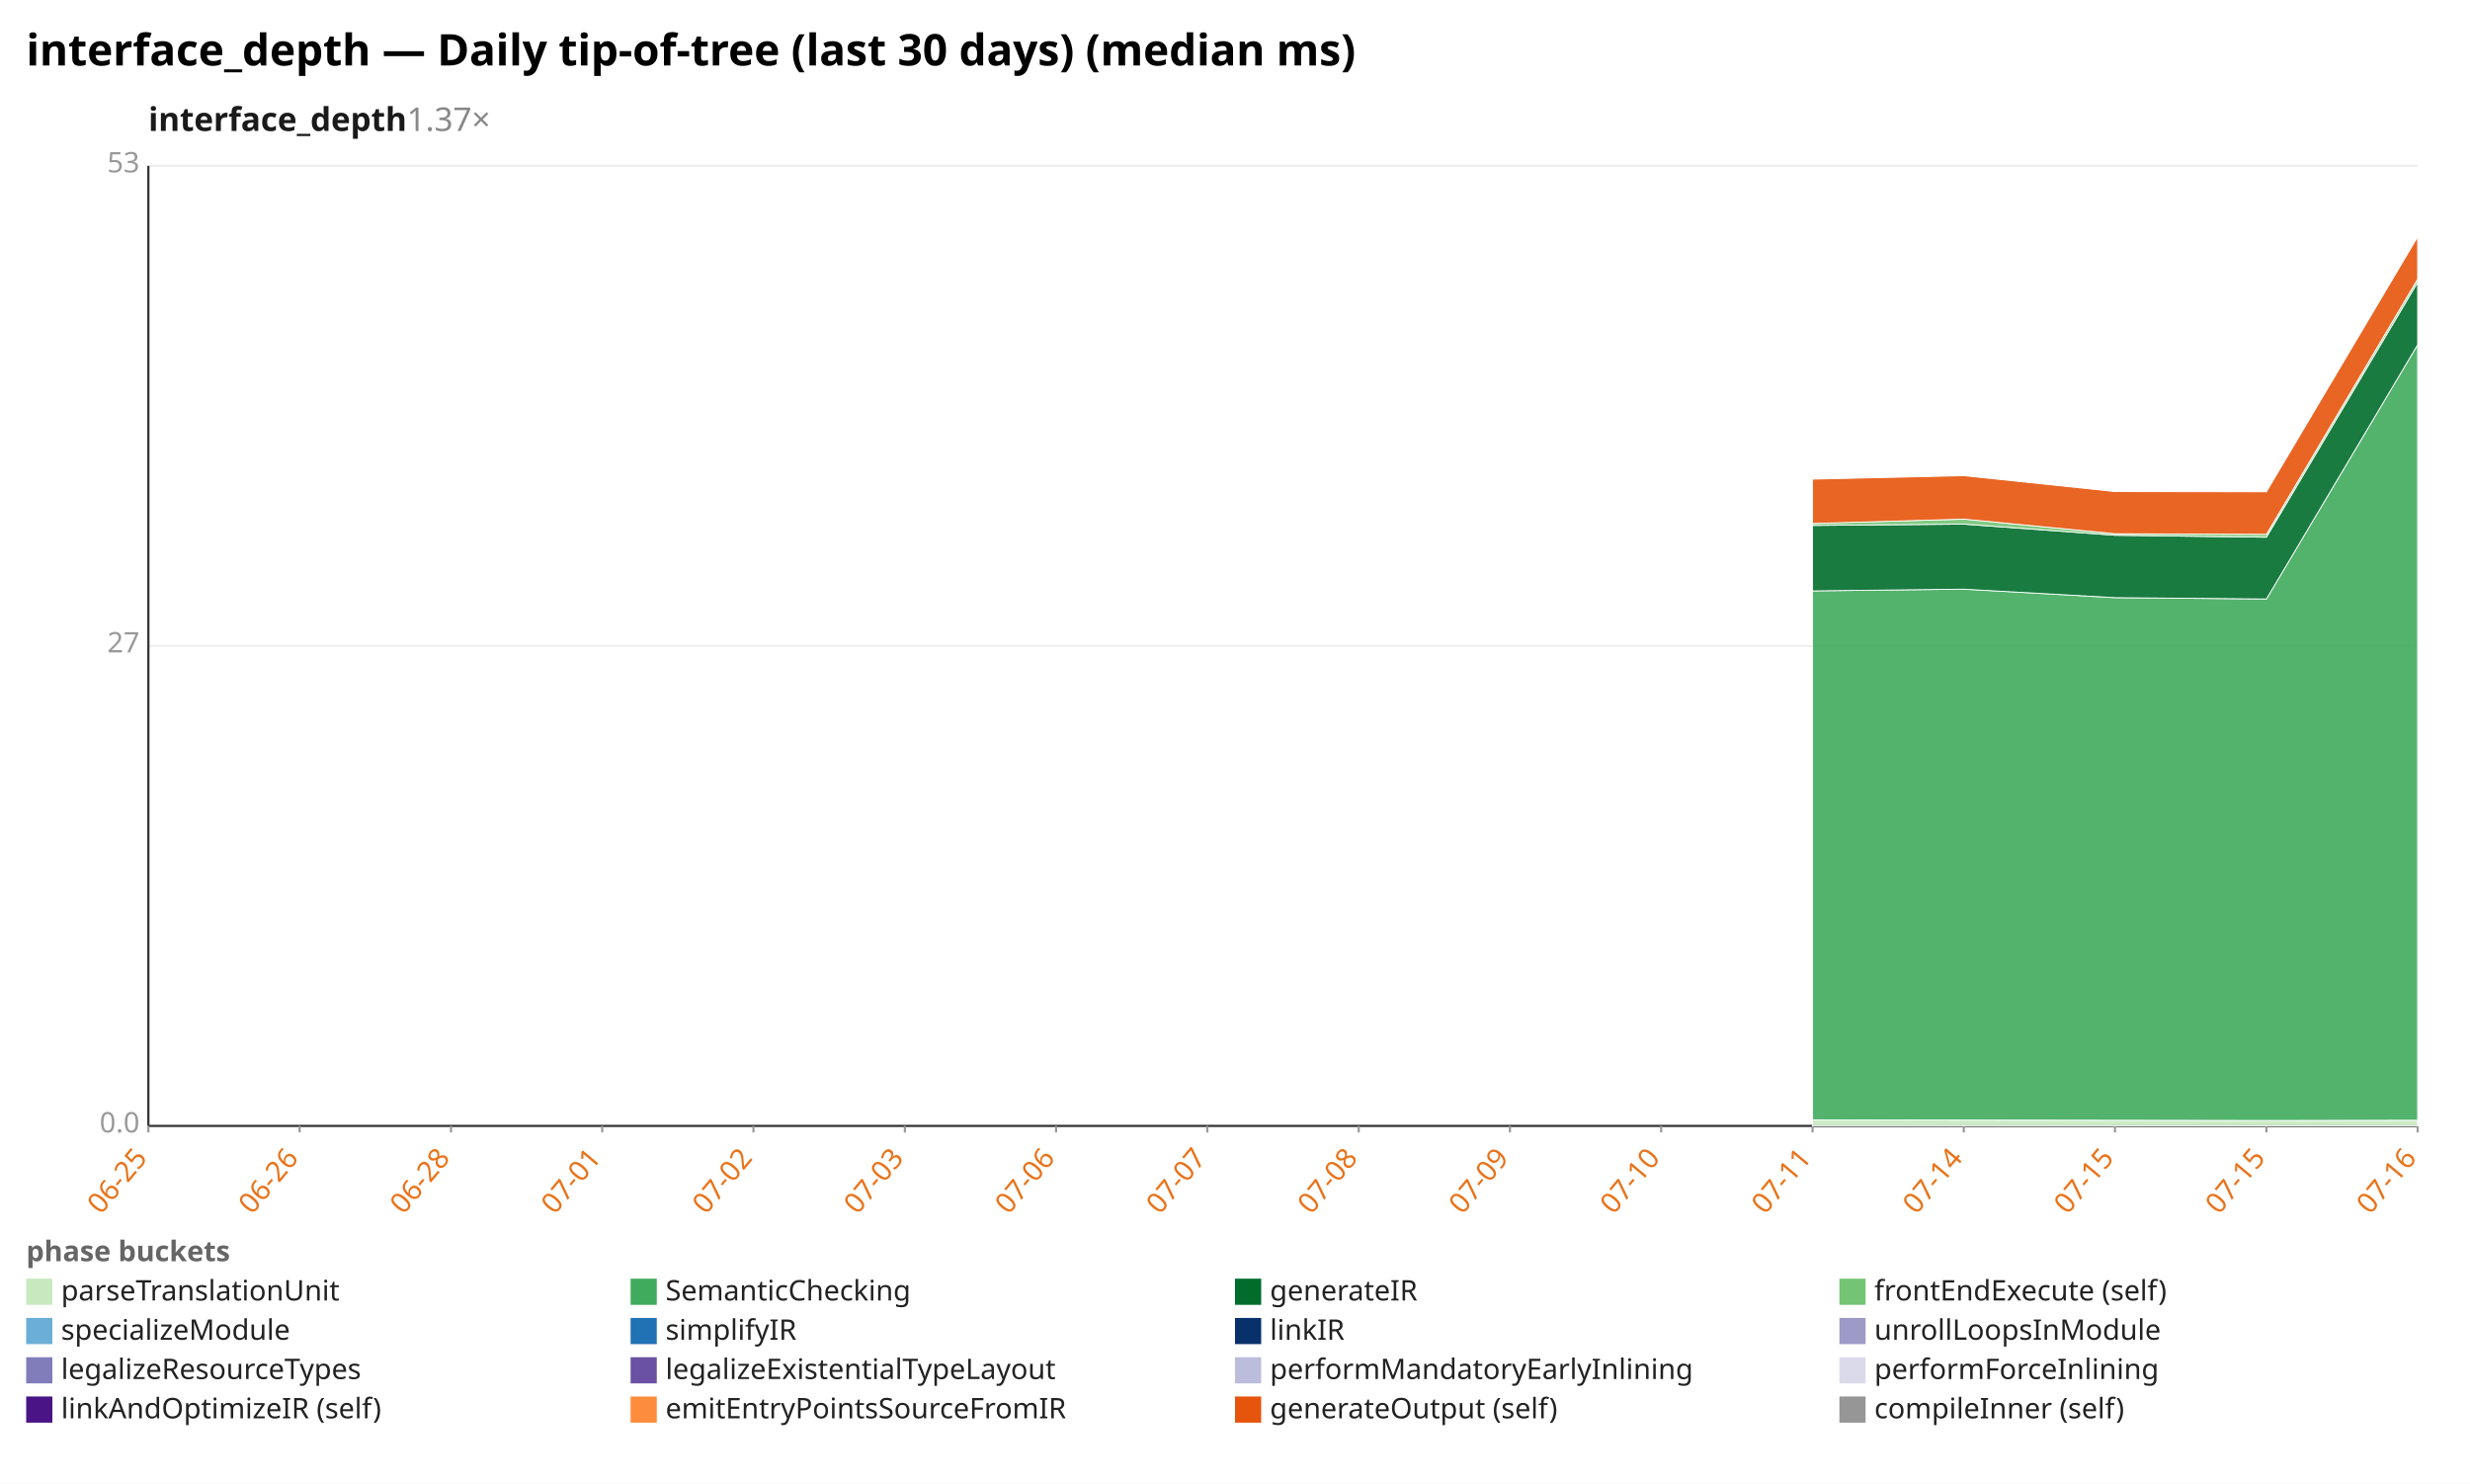
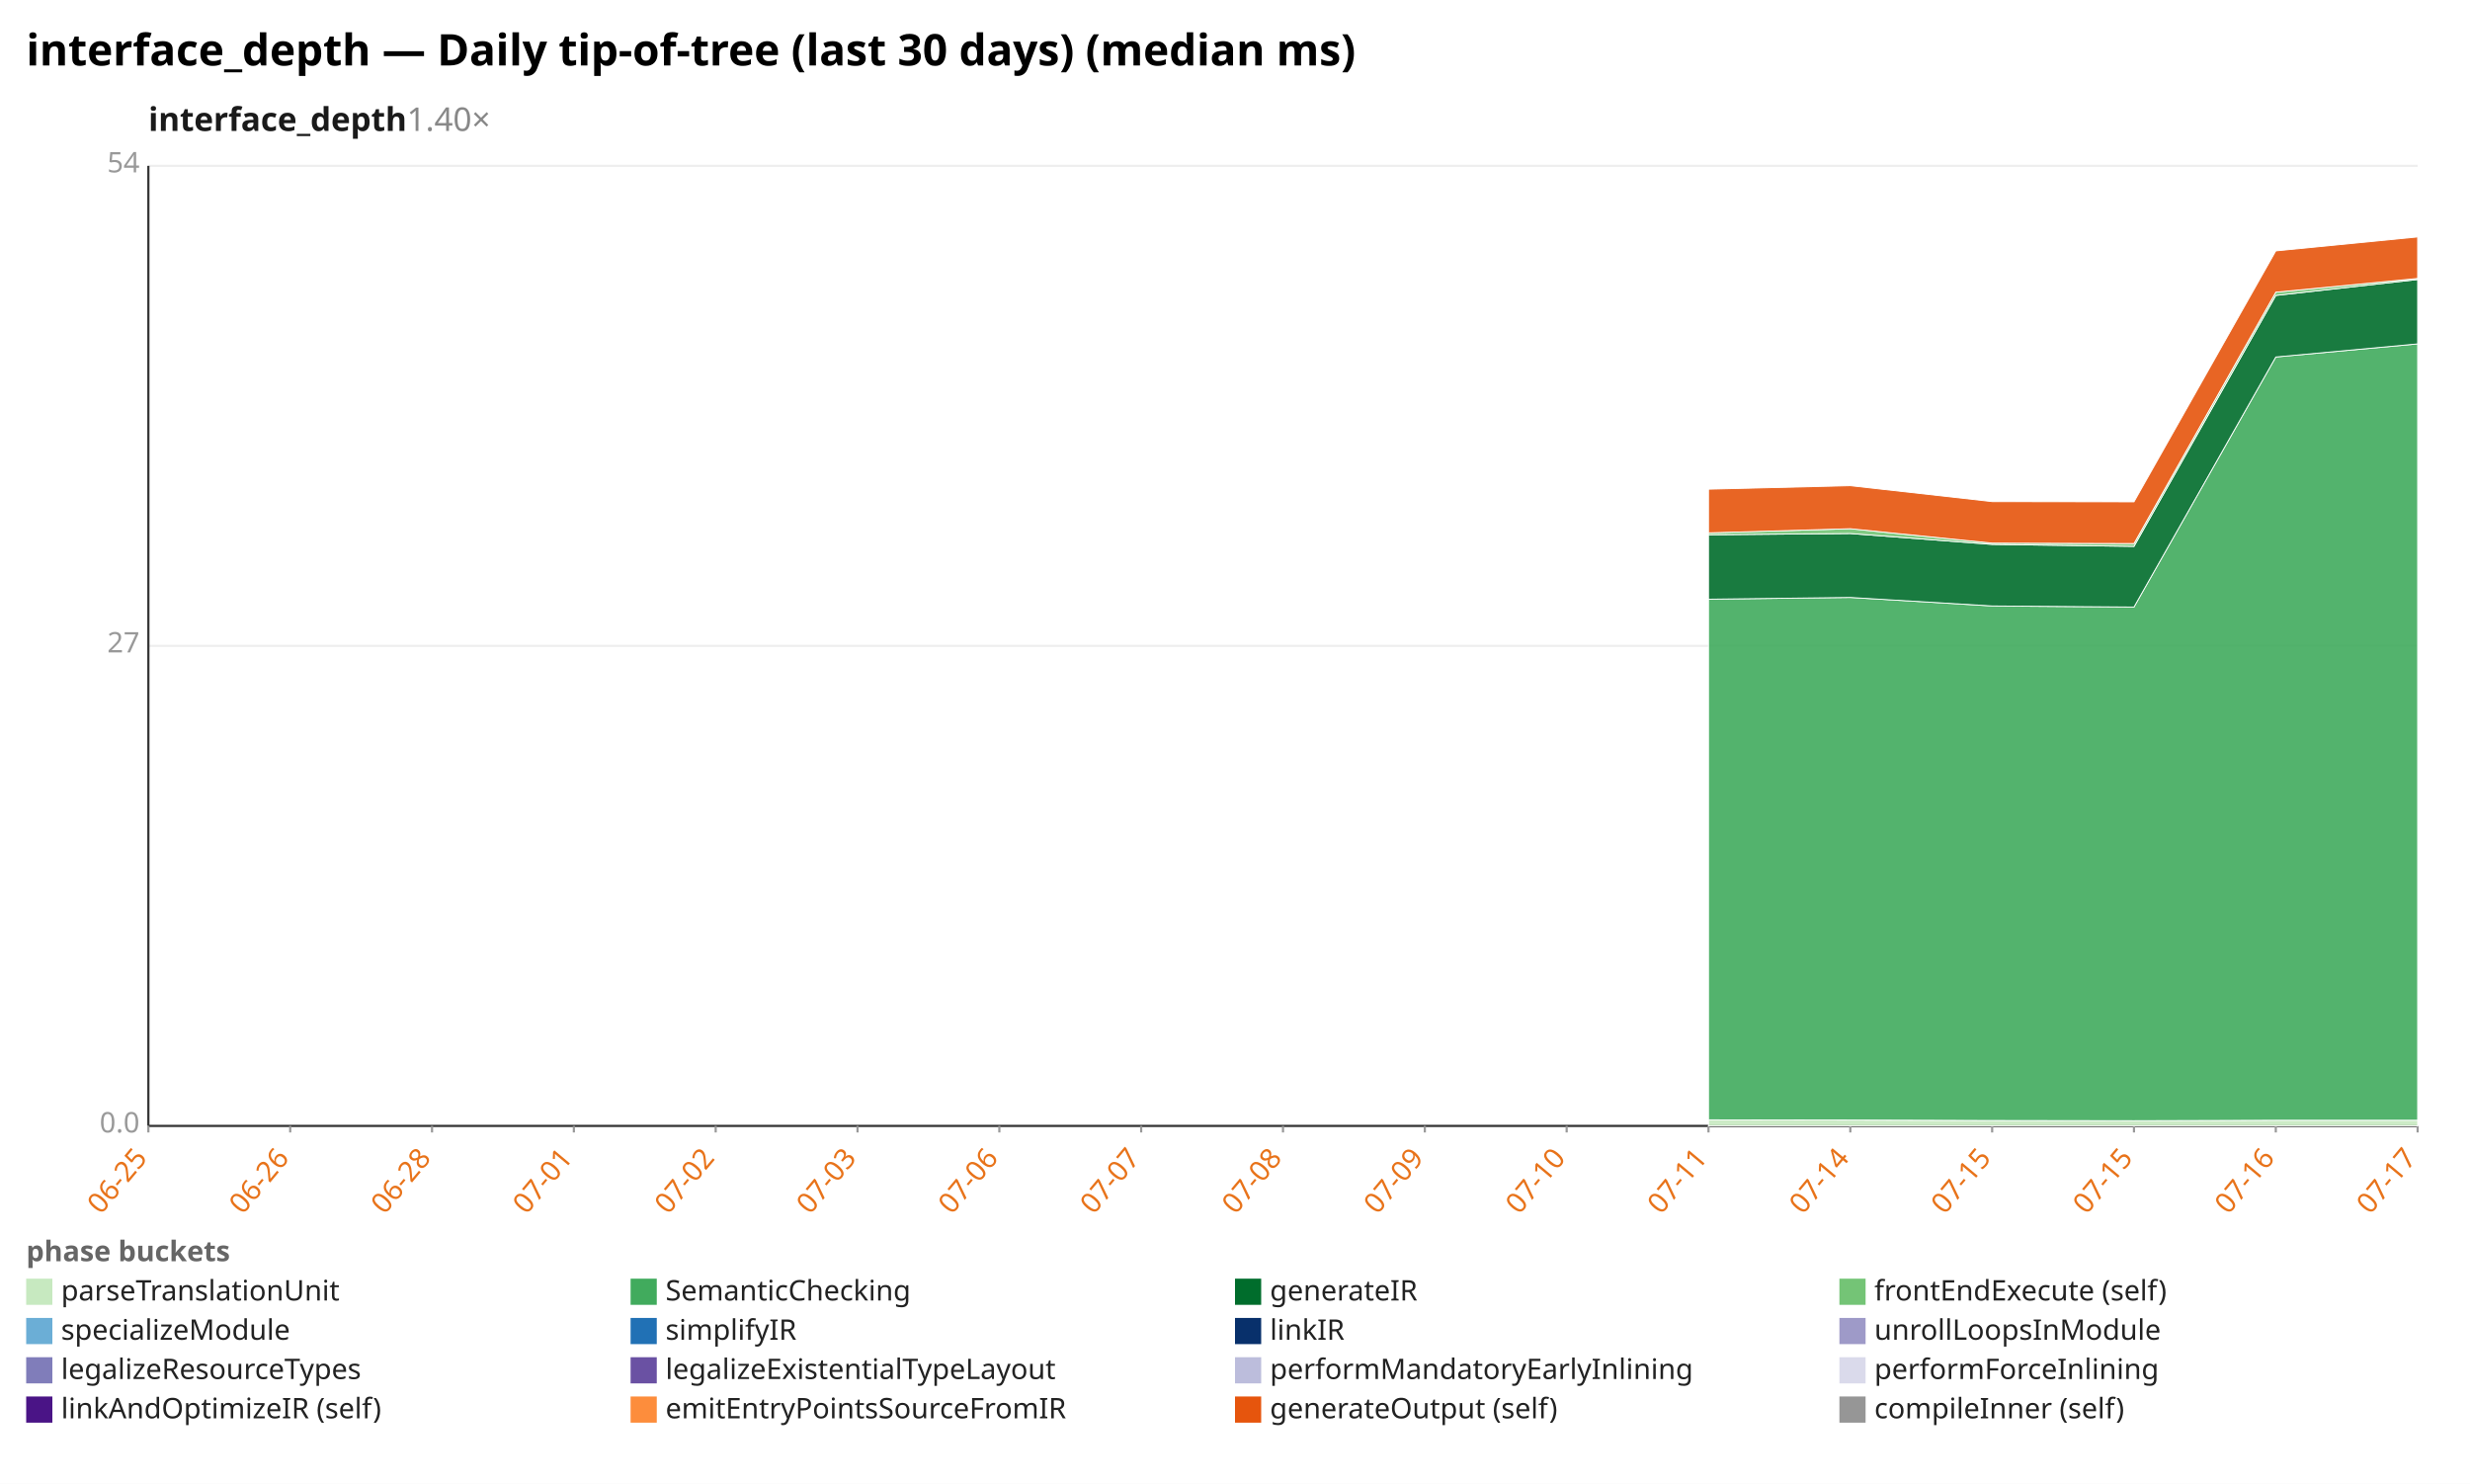
<svg xmlns="http://www.w3.org/2000/svg" width="1132" height="680" viewBox="0 0 1132 680" preserveAspectRatio="xMidYMid meet" font-family="sans-serif" font-size="13">
  <rect width="1132" height="680" fill="white" />
  <text x="12" y="30" font-size="20" font-weight="bold">interface_depth — Daily tip-of-tree (last 30 days) (median ms)</text>
-   <text x="68" y="60" font-size="15" font-weight="600" fill="#1a1a1a">interface_depth<tspan fill="#888" font-weight="400" text-decoration="none">  1.37×</tspan>
+   <text x="68" y="60" font-size="15" font-weight="600" fill="#1a1a1a">interface_depth<tspan fill="#888" font-weight="400" text-decoration="none">  1.40×</tspan>
  </text>
  <line x1="68.0" y1="516.0" x2="1108.0" y2="516.0" stroke="#eee" />
  <text x="64.0" y="519.0" text-anchor="end" fill="#999">0.0</text>
  <line x1="68.0" y1="296.0" x2="1108.0" y2="296.0" stroke="#eee" />
  <text x="64.0" y="299.0" text-anchor="end" fill="#999">27</text>
  <line x1="68.0" y1="76.0" x2="1108.0" y2="76.0" stroke="#eee" />
-   <text x="64.0" y="79.0" text-anchor="end" fill="#999">53</text>
+   <text x="64.0" y="79.0" text-anchor="end" fill="#999">54</text>
  <line x1="68.0" y1="76.0" x2="68.0" y2="516.0" stroke="#333" />
  <line x1="68.0" y1="516.0" x2="1108.0" y2="516.0" stroke="#333" />
  <line x1="68.0" y1="516.0" x2="68.0" y2="519.0" stroke="#999" />
  <text x="68.0" y="531.0" text-anchor="end" fill="#e8731a" transform="rotate(-50 68.0 531.0)">06-25</text>
-   <line x1="137.3" y1="516.0" x2="137.3" y2="519.0" stroke="#999" />
-   <text x="137.3" y="531.0" text-anchor="end" fill="#e8731a" transform="rotate(-50 137.3 531.0)">06-26</text>
-   <line x1="206.7" y1="516.0" x2="206.7" y2="519.0" stroke="#999" />
-   <text x="206.7" y="531.0" text-anchor="end" fill="#e8731a" transform="rotate(-50 206.7 531.0)">06-28</text>
-   <line x1="276.0" y1="516.0" x2="276.0" y2="519.0" stroke="#999" />
-   <text x="276.0" y="531.0" text-anchor="end" fill="#e8731a" transform="rotate(-50 276.0 531.0)">07-01</text>
-   <line x1="345.3" y1="516.0" x2="345.3" y2="519.0" stroke="#999" />
-   <text x="345.3" y="531.0" text-anchor="end" fill="#e8731a" transform="rotate(-50 345.3 531.0)">07-02</text>
-   <line x1="414.7" y1="516.0" x2="414.7" y2="519.0" stroke="#999" />
-   <text x="414.7" y="531.0" text-anchor="end" fill="#e8731a" transform="rotate(-50 414.7 531.0)">07-03</text>
-   <line x1="484.0" y1="516.0" x2="484.0" y2="519.0" stroke="#999" />
-   <text x="484.0" y="531.0" text-anchor="end" fill="#e8731a" transform="rotate(-50 484.0 531.0)">07-06</text>
-   <line x1="553.3" y1="516.0" x2="553.3" y2="519.0" stroke="#999" />
-   <text x="553.3" y="531.0" text-anchor="end" fill="#e8731a" transform="rotate(-50 553.3 531.0)">07-07</text>
-   <line x1="622.7" y1="516.0" x2="622.7" y2="519.0" stroke="#999" />
-   <text x="622.7" y="531.0" text-anchor="end" fill="#e8731a" transform="rotate(-50 622.7 531.0)">07-08</text>
-   <line x1="692.0" y1="516.0" x2="692.0" y2="519.0" stroke="#999" />
-   <text x="692.0" y="531.0" text-anchor="end" fill="#e8731a" transform="rotate(-50 692.0 531.0)">07-09</text>
-   <line x1="761.3" y1="516.0" x2="761.3" y2="519.0" stroke="#999" />
-   <text x="761.3" y="531.0" text-anchor="end" fill="#e8731a" transform="rotate(-50 761.3 531.0)">07-10</text>
-   <line x1="830.7" y1="516.0" x2="830.7" y2="519.0" stroke="#999" />
-   <text x="830.7" y="531.0" text-anchor="end" fill="#e8731a" transform="rotate(-50 830.7 531.0)">07-11</text>
-   <line x1="900.0" y1="516.0" x2="900.0" y2="519.0" stroke="#999" />
-   <text x="900.0" y="531.0" text-anchor="end" fill="#e8731a" transform="rotate(-50 900.0 531.0)">07-14</text>
-   <line x1="969.3" y1="516.0" x2="969.3" y2="519.0" stroke="#999" />
-   <text x="969.3" y="531.0" text-anchor="end" fill="#e8731a" transform="rotate(-50 969.3 531.0)">07-15</text>
-   <line x1="1038.7" y1="516.0" x2="1038.7" y2="519.0" stroke="#999" />
-   <text x="1038.7" y="531.0" text-anchor="end" fill="#e8731a" transform="rotate(-50 1038.7 531.0)">07-15</text>
+   <line x1="133.0" y1="516.0" x2="133.0" y2="519.0" stroke="#999" />
+   <text x="133.0" y="531.0" text-anchor="end" fill="#e8731a" transform="rotate(-50 133.0 531.0)">06-26</text>
+   <line x1="198.0" y1="516.0" x2="198.0" y2="519.0" stroke="#999" />
+   <text x="198.0" y="531.0" text-anchor="end" fill="#e8731a" transform="rotate(-50 198.0 531.0)">06-28</text>
+   <line x1="263.0" y1="516.0" x2="263.0" y2="519.0" stroke="#999" />
+   <text x="263.0" y="531.0" text-anchor="end" fill="#e8731a" transform="rotate(-50 263.0 531.0)">07-01</text>
+   <line x1="328.0" y1="516.0" x2="328.0" y2="519.0" stroke="#999" />
+   <text x="328.0" y="531.0" text-anchor="end" fill="#e8731a" transform="rotate(-50 328.0 531.0)">07-02</text>
+   <line x1="393.0" y1="516.0" x2="393.0" y2="519.0" stroke="#999" />
+   <text x="393.0" y="531.0" text-anchor="end" fill="#e8731a" transform="rotate(-50 393.0 531.0)">07-03</text>
+   <line x1="458.0" y1="516.0" x2="458.0" y2="519.0" stroke="#999" />
+   <text x="458.0" y="531.0" text-anchor="end" fill="#e8731a" transform="rotate(-50 458.0 531.0)">07-06</text>
+   <line x1="523.0" y1="516.0" x2="523.0" y2="519.0" stroke="#999" />
+   <text x="523.0" y="531.0" text-anchor="end" fill="#e8731a" transform="rotate(-50 523.0 531.0)">07-07</text>
+   <line x1="588.0" y1="516.0" x2="588.0" y2="519.0" stroke="#999" />
+   <text x="588.0" y="531.0" text-anchor="end" fill="#e8731a" transform="rotate(-50 588.0 531.0)">07-08</text>
+   <line x1="653.0" y1="516.0" x2="653.0" y2="519.0" stroke="#999" />
+   <text x="653.0" y="531.0" text-anchor="end" fill="#e8731a" transform="rotate(-50 653.0 531.0)">07-09</text>
+   <line x1="718.0" y1="516.0" x2="718.0" y2="519.0" stroke="#999" />
+   <text x="718.0" y="531.0" text-anchor="end" fill="#e8731a" transform="rotate(-50 718.0 531.0)">07-10</text>
+   <line x1="783.0" y1="516.0" x2="783.0" y2="519.0" stroke="#999" />
+   <text x="783.0" y="531.0" text-anchor="end" fill="#e8731a" transform="rotate(-50 783.0 531.0)">07-11</text>
+   <line x1="848.0" y1="516.0" x2="848.0" y2="519.0" stroke="#999" />
+   <text x="848.0" y="531.0" text-anchor="end" fill="#e8731a" transform="rotate(-50 848.0 531.0)">07-14</text>
+   <line x1="913.0" y1="516.0" x2="913.0" y2="519.0" stroke="#999" />
+   <text x="913.0" y="531.0" text-anchor="end" fill="#e8731a" transform="rotate(-50 913.0 531.0)">07-15</text>
+   <line x1="978.0" y1="516.0" x2="978.0" y2="519.0" stroke="#999" />
+   <text x="978.0" y="531.0" text-anchor="end" fill="#e8731a" transform="rotate(-50 978.0 531.0)">07-15</text>
+   <line x1="1043.0" y1="516.0" x2="1043.0" y2="519.0" stroke="#999" />
+   <text x="1043.0" y="531.0" text-anchor="end" fill="#e8731a" transform="rotate(-50 1043.0 531.0)">07-16</text>
  <line x1="1108.0" y1="516.0" x2="1108.0" y2="519.0" stroke="#999" />
-   <text x="1108.0" y="531.0" text-anchor="end" fill="#e8731a" transform="rotate(-50 1108.0 531.0)">07-16</text>
-   <polygon points="830.7,513.2 900.0,513.3 969.3,513.4 1038.7,513.5 1108.0,513.4 1108.0,516.0 1038.7,516.0 969.3,516.0 900.0,516.0 830.7,516.0" fill="#c7e9c0" fill-opacity="0.9" stroke="#fff" stroke-width="0.4" />
-   <polygon points="830.7,270.8 900.0,270.0 969.3,273.9 1038.7,274.5 1108.0,158.0 1108.0,513.4 1038.7,513.5 969.3,513.4 900.0,513.3 830.7,513.2" fill="#41ab5d" fill-opacity="0.9" stroke="#fff" stroke-width="0.4" />
-   <polygon points="830.7,240.8 900.0,240.2 969.3,245.3 1038.7,246.2 1108.0,129.4 1108.0,158.0 1038.7,274.5 969.3,273.9 900.0,270.0 830.7,270.8" fill="#006d2c" fill-opacity="0.9" stroke="#fff" stroke-width="0.4" />
-   <polygon points="830.7,239.9 900.0,237.9 969.3,244.6 1038.7,244.9 1108.0,127.9 1108.0,129.4 1038.7,246.2 969.3,245.3 900.0,240.2 830.7,240.8" fill="#74c476" fill-opacity="0.9" stroke="#fff" stroke-width="0.4" />
-   <polygon points="830.7,219.6 900.0,218.0 969.3,225.3 1038.7,225.4 1108.0,108.6 1108.0,127.9 1038.7,244.9 969.3,244.6 900.0,237.9 830.7,239.9" fill="#e6550d" fill-opacity="0.9" stroke="#fff" stroke-width="0.4" />
+   <text x="1108.0" y="531.0" text-anchor="end" fill="#e8731a" transform="rotate(-50 1108.0 531.0)">07-17</text>
+   <polygon points="783.0,513.2 848.0,513.3 913.0,513.5 978.0,513.6 1043.0,513.4 1108.0,513.4 1108.0,516.0 1043.0,516.0 978.0,516.0 913.0,516.0 848.0,516.0 783.0,516.0" fill="#c7e9c0" fill-opacity="0.9" stroke="#fff" stroke-width="0.4" />
+   <polygon points="783.0,274.6 848.0,273.8 913.0,277.7 978.0,278.2 1043.0,163.6 1108.0,157.6 1108.0,513.4 1043.0,513.4 978.0,513.6 913.0,513.5 848.0,513.3 783.0,513.2" fill="#41ab5d" fill-opacity="0.9" stroke="#fff" stroke-width="0.4" />
+   <polygon points="783.0,245.1 848.0,244.5 913.0,249.5 978.0,250.4 1043.0,135.4 1108.0,128.1 1108.0,157.6 1043.0,163.6 978.0,278.2 913.0,277.7 848.0,273.8 783.0,274.6" fill="#006d2c" fill-opacity="0.9" stroke="#fff" stroke-width="0.4" />
+   <polygon points="783.0,244.2 848.0,242.3 913.0,248.9 978.0,249.1 1043.0,133.9 1108.0,127.6 1108.0,128.1 1043.0,135.4 978.0,250.4 913.0,249.5 848.0,244.5 783.0,245.1" fill="#74c476" fill-opacity="0.9" stroke="#fff" stroke-width="0.4" />
+   <polygon points="783.0,224.2 848.0,222.6 913.0,229.9 978.0,230.0 1043.0,115.0 1108.0,108.6 1108.0,127.6 1043.0,133.9 978.0,249.1 913.0,248.9 848.0,242.3 783.0,244.2" fill="#e6550d" fill-opacity="0.9" stroke="#fff" stroke-width="0.4" />
  <text x="12" y="578" fill="#666" font-weight="600">phase buckets</text>
  <rect x="12" y="586" width="12" height="12" fill="#c7e9c0" />
  <text x="28" y="596" fill="#222">parseTranslationUnit</text>
  <rect x="289" y="586" width="12" height="12" fill="#41ab5d" />
  <text x="305" y="596" fill="#222">SemanticChecking</text>
  <rect x="566" y="586" width="12" height="12" fill="#006d2c" />
  <text x="582" y="596" fill="#222">generateIR</text>
  <rect x="843" y="586" width="12" height="12" fill="#74c476" />
  <text x="859" y="596" fill="#222">frontEndExecute (self)</text>
  <rect x="12" y="604" width="12" height="12" fill="#6baed6" />
  <text x="28" y="614" fill="#222">specializeModule</text>
  <rect x="289" y="604" width="12" height="12" fill="#2171b5" />
  <text x="305" y="614" fill="#222">simplifyIR</text>
  <rect x="566" y="604" width="12" height="12" fill="#08306b" />
  <text x="582" y="614" fill="#222">linkIR</text>
  <rect x="843" y="604" width="12" height="12" fill="#9e9ac8" />
  <text x="859" y="614" fill="#222">unrollLoopsInModule</text>
  <rect x="12" y="622" width="12" height="12" fill="#807dba" />
  <text x="28" y="632" fill="#222">legalizeResourceTypes</text>
  <rect x="289" y="622" width="12" height="12" fill="#6a51a3" />
  <text x="305" y="632" fill="#222">legalizeExistentialTypeLayout</text>
  <rect x="566" y="622" width="12" height="12" fill="#bcbddc" />
  <text x="582" y="632" fill="#222">performMandatoryEarlyInlining</text>
  <rect x="843" y="622" width="12" height="12" fill="#dadaeb" />
  <text x="859" y="632" fill="#222">performForceInlining</text>
  <rect x="12" y="640" width="12" height="12" fill="#4a1486" />
  <text x="28" y="650" fill="#222">linkAndOptimizeIR (self)</text>
  <rect x="289" y="640" width="12" height="12" fill="#fd8d3c" />
  <text x="305" y="650" fill="#222">emitEntryPointsSourceFromIR</text>
  <rect x="566" y="640" width="12" height="12" fill="#e6550d" />
  <text x="582" y="650" fill="#222">generateOutput (self)</text>
  <rect x="843" y="640" width="12" height="12" fill="#969696" />
  <text x="859" y="650" fill="#222">compileInner (self)</text>
</svg>
